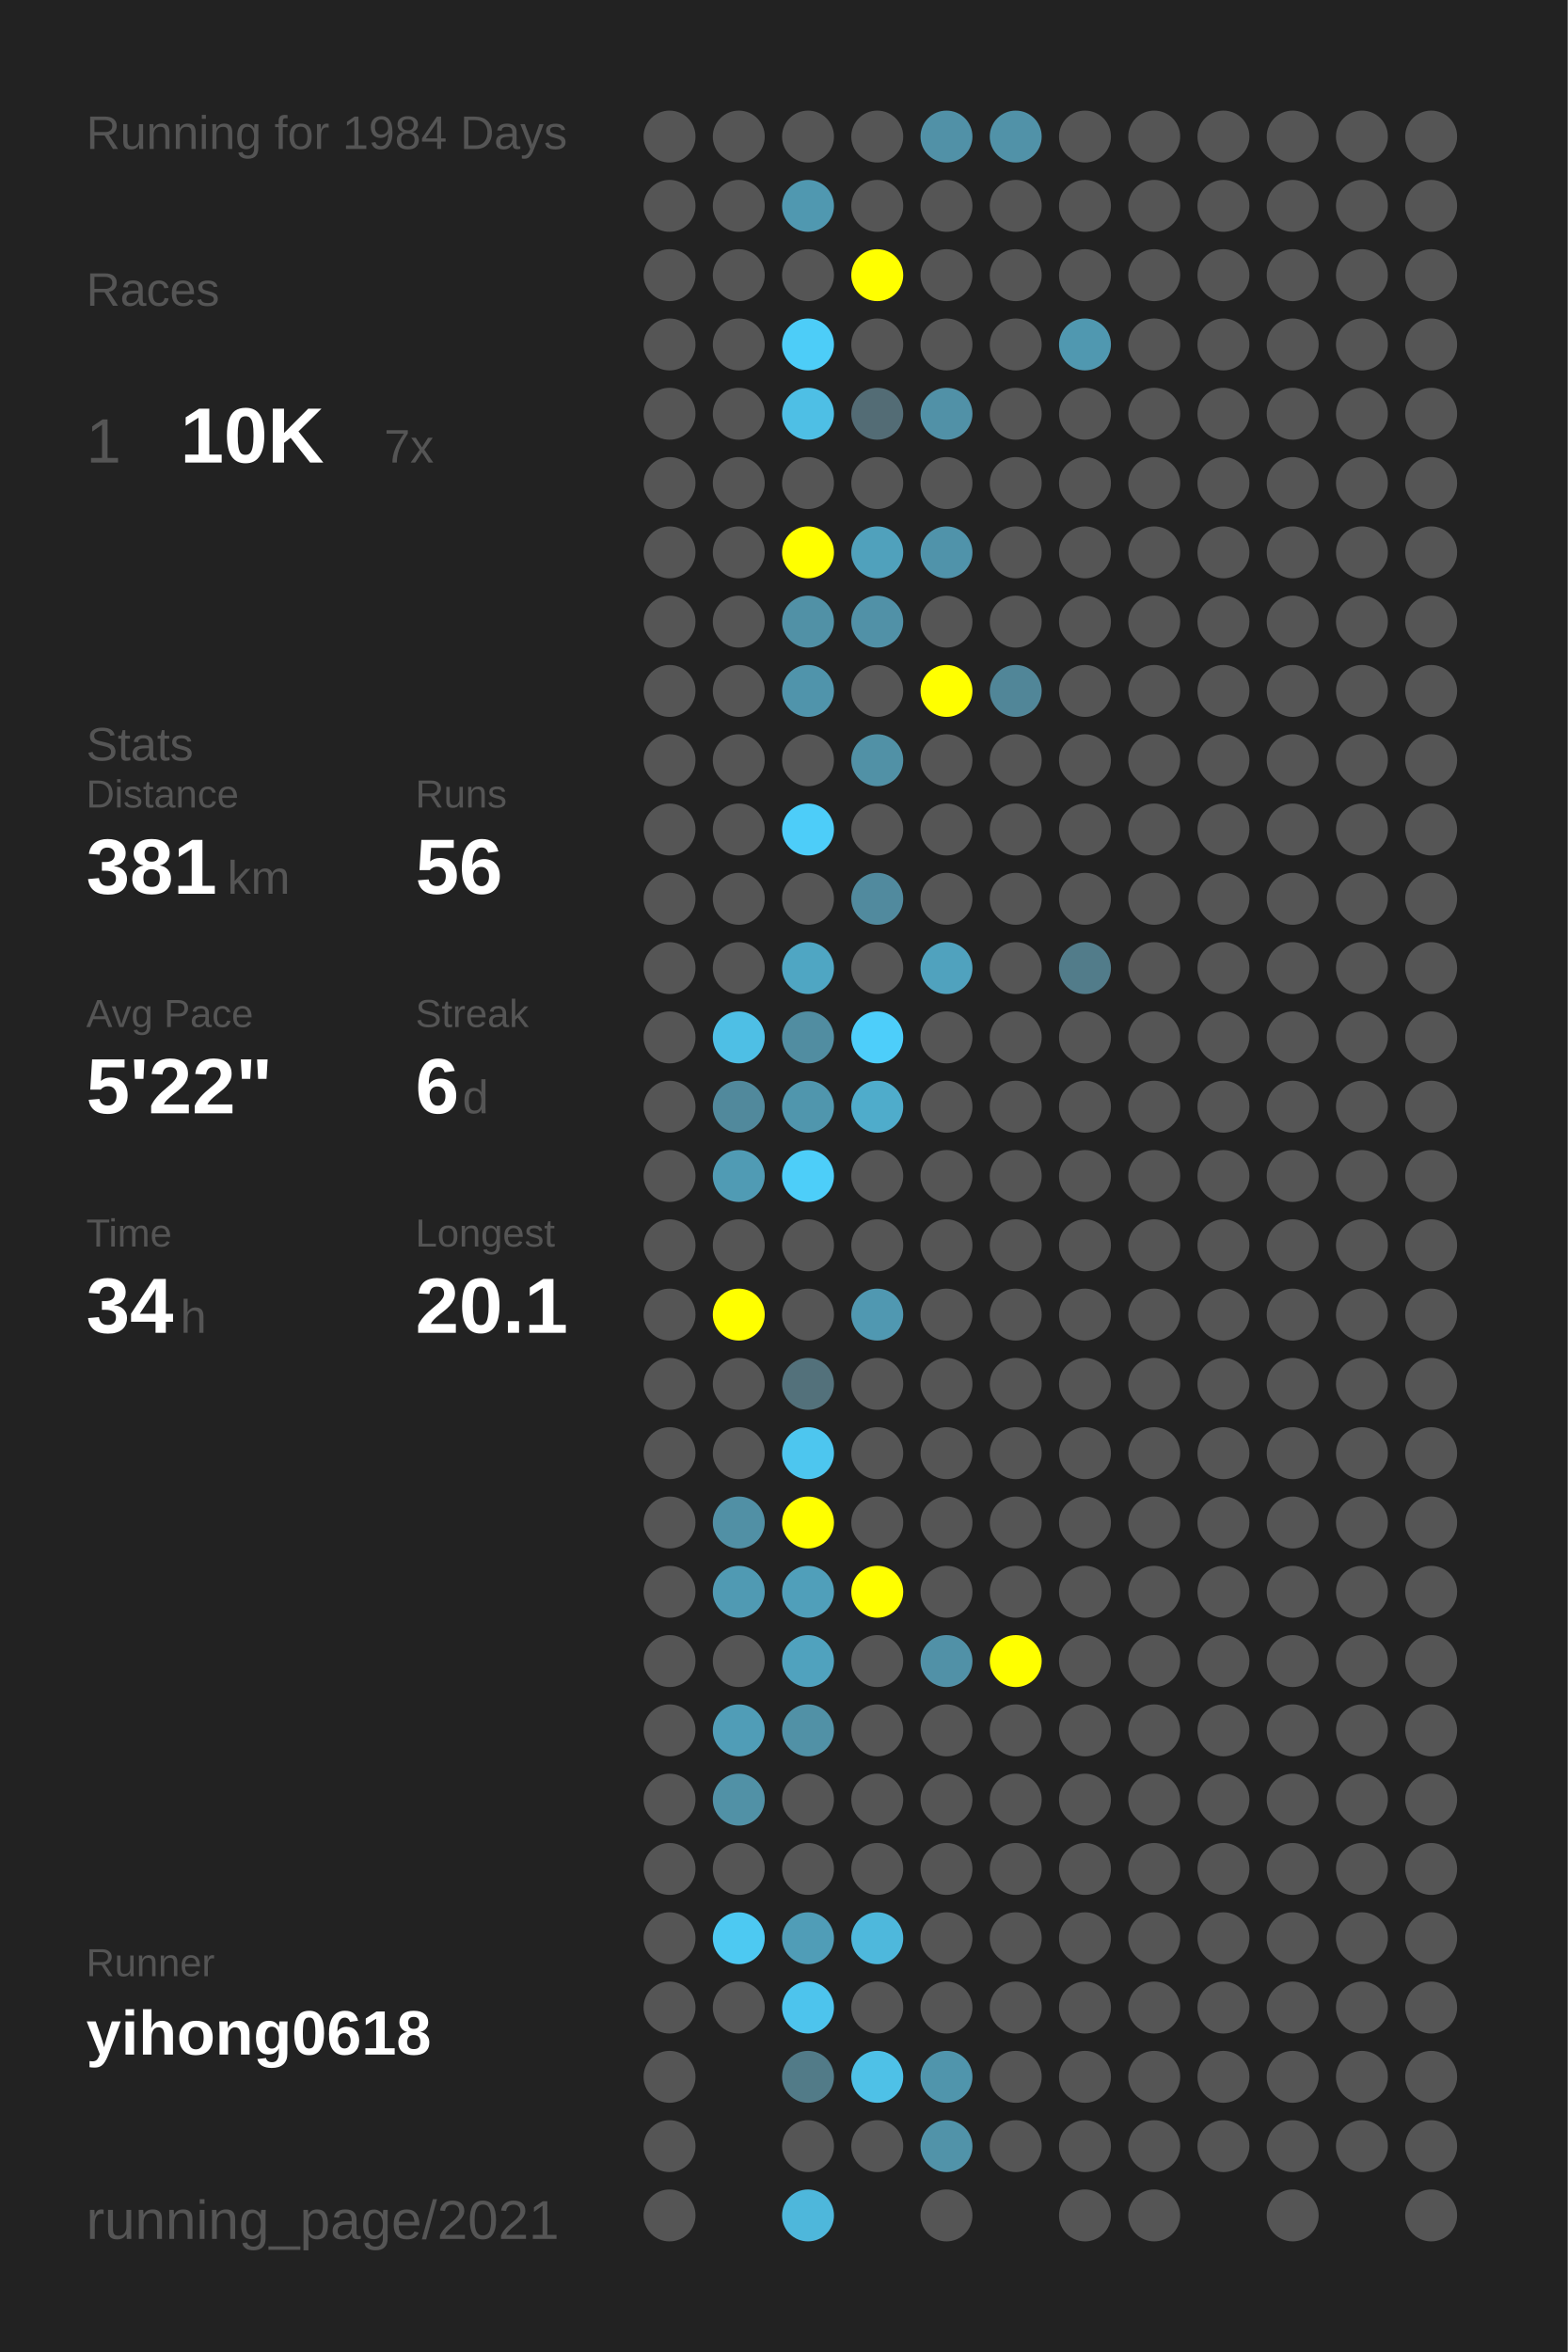
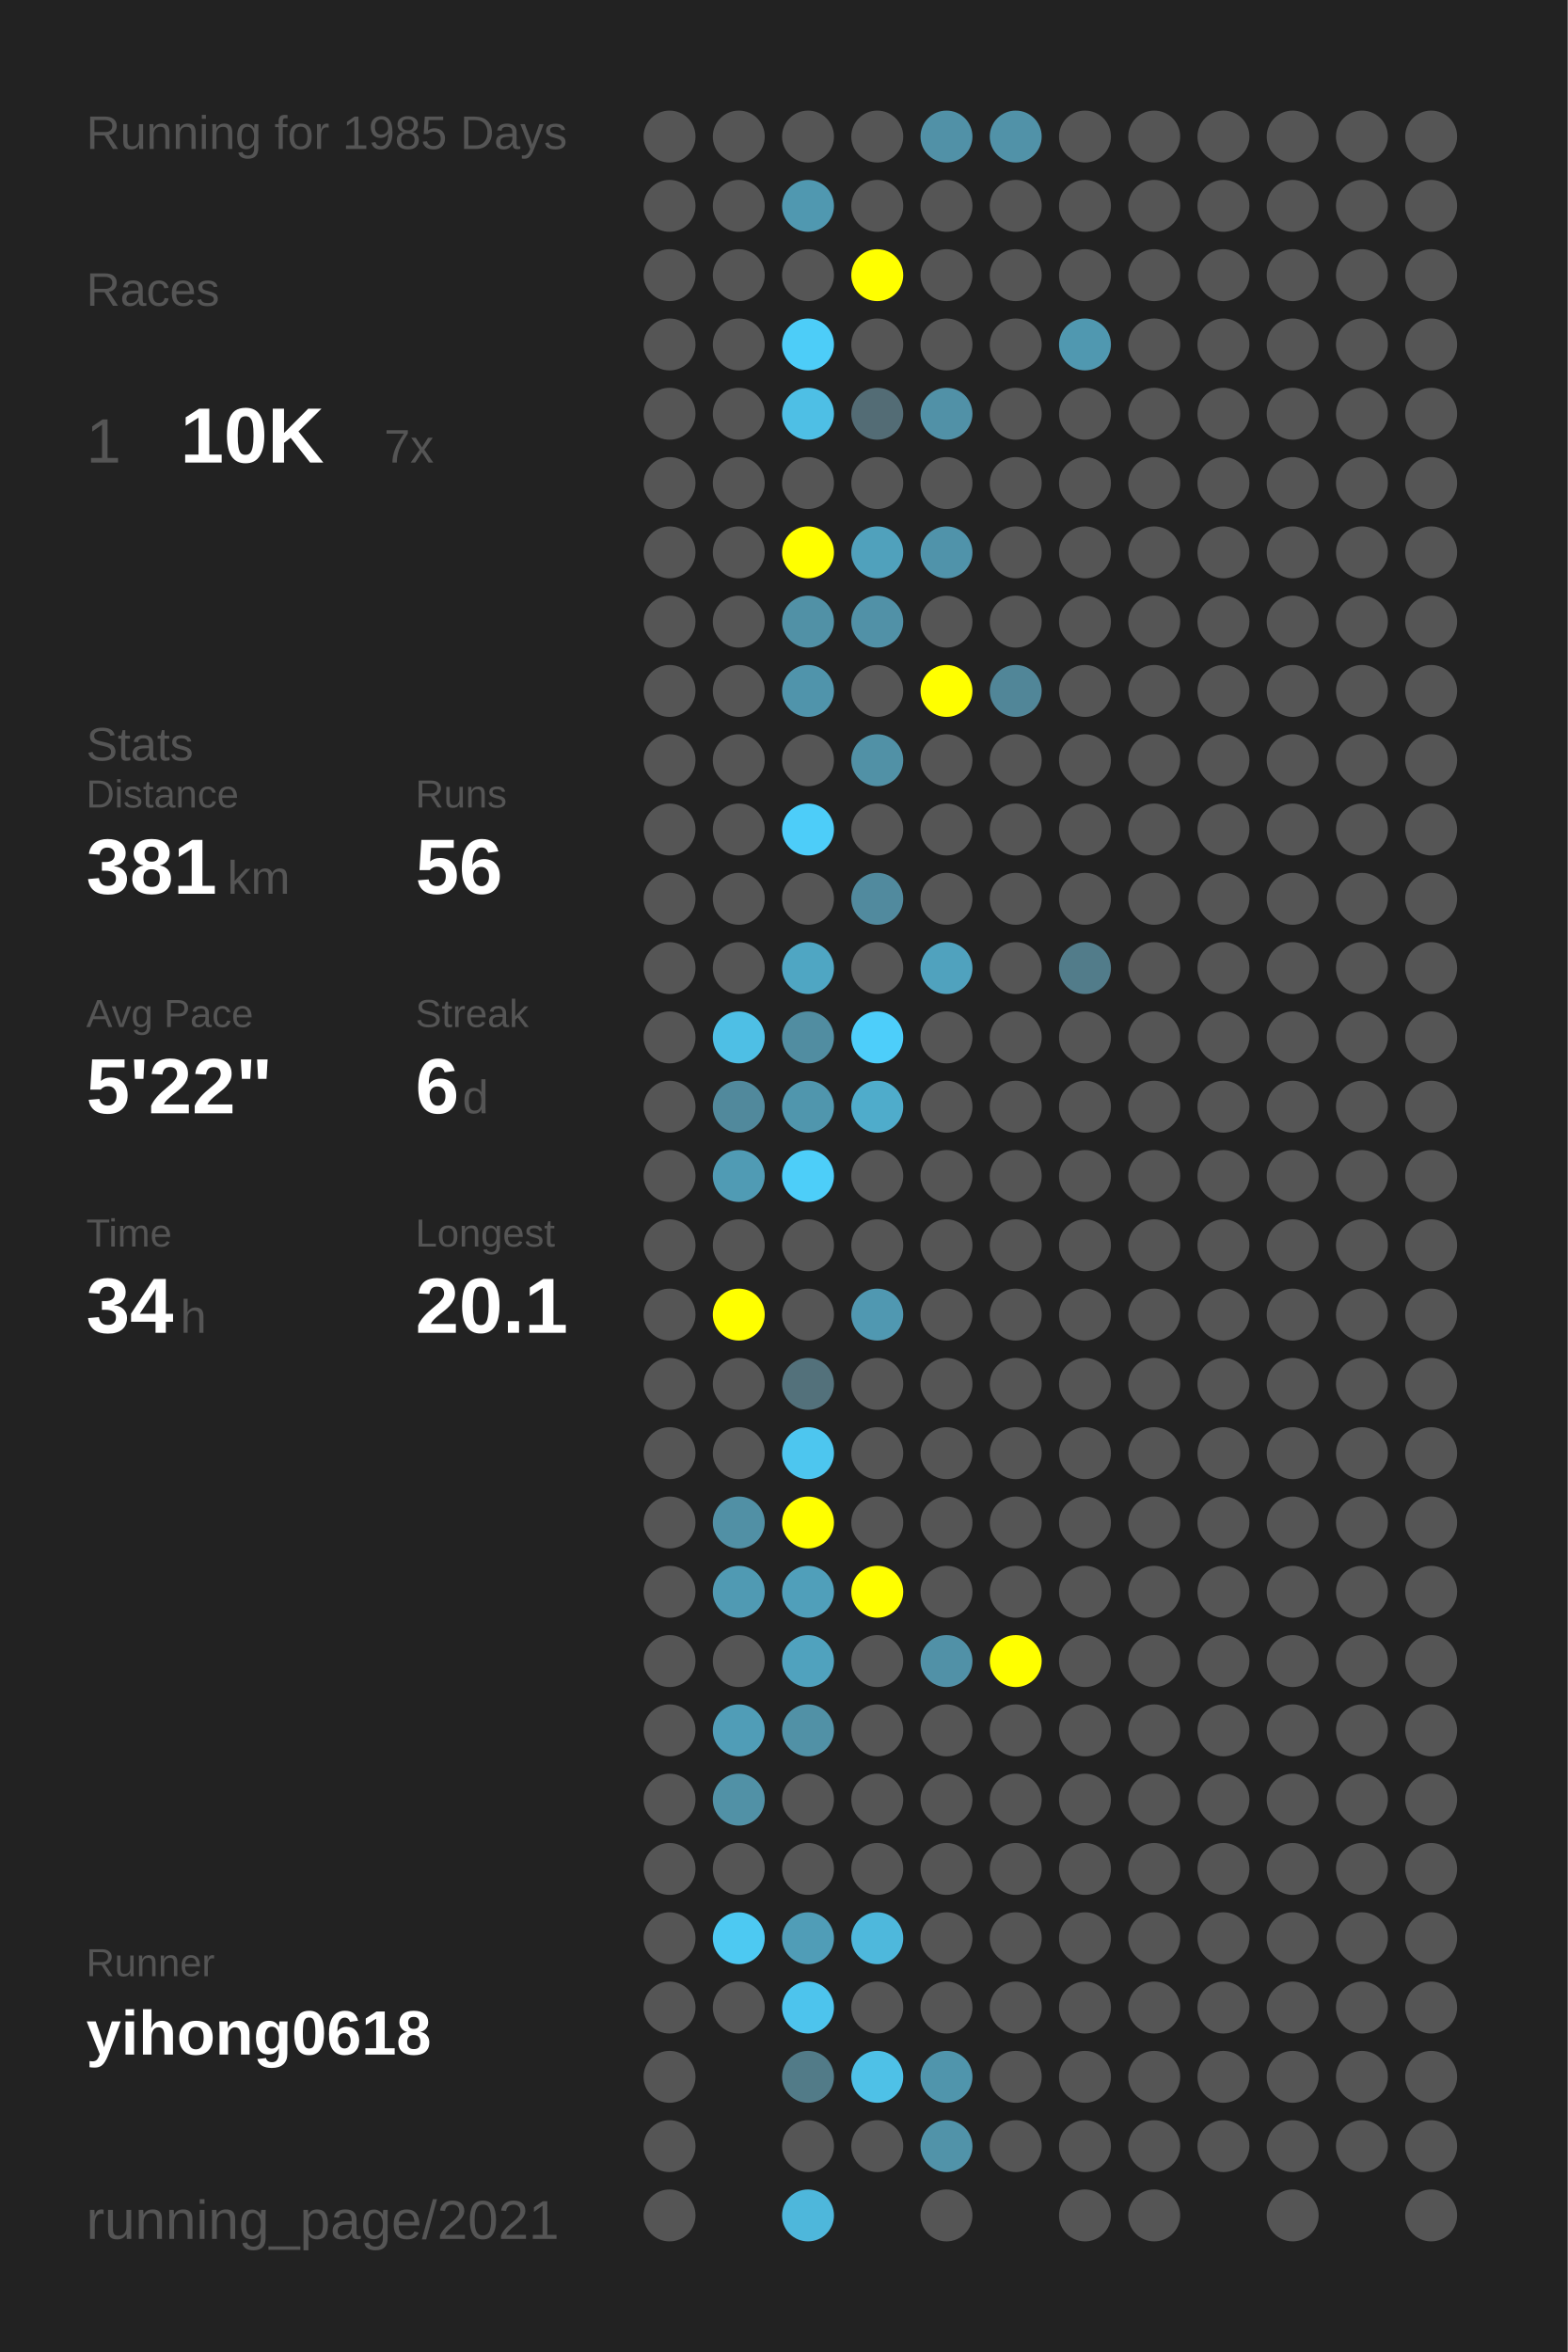
<svg xmlns="http://www.w3.org/2000/svg" baseProfile="full" height="300mm" version="1.1" viewBox="0,0,200,300" width="200mm">
  <defs />
  <rect fill="#222222" height="300" width="200" x="0" y="0" />
-   <text fill="#555555" style="font-size:6px; font-family:Arial;" x="11" y="19">Running for 1984 Days</text>
+   <text fill="#555555" style="font-size:6px; font-family:Arial;" x="11" y="19">Running for 1985 Days</text>
  <text fill="#555555" style="font-size:6px; font-family:Arial;" x="11" y="39">Races</text>
  <text fill="#555555" style="font-size:8px; font-family:Arial;" x="11" y="59">1</text>
  <text fill="#FFFFFF" style="font-size:10px; font-family:Arial; font-weight:bold;" x="23" y="59">10K</text>
  <text fill="#555555" style="font-size:6px; font-family:Arial;" x="49" y="59">7x</text>
  <text fill="#555555" style="font-size:6px; font-family:Arial;" x="11" y="97">Stats</text>
  <text fill="#555555" style="font-size:5px; font-family:Arial;" x="11" y="103">Distance</text>
  <text fill="#FFFFFF" style="font-size:10px; font-family:Arial; font-weight:bold;" x="11" y="114">381</text>
  <text fill="#555555" style="font-size:6px; font-family:Arial;" x="29" y="114">km</text>
  <text fill="#555555" style="font-size:5px; font-family:Arial;" x="53" y="103">Runs</text>
  <text fill="#FFFFFF" style="font-size:10px; font-family:Arial; font-weight:bold;" x="53" y="114">56</text>
  <text fill="#555555" style="font-size:5px; font-family:Arial;" x="11" y="131">Avg Pace</text>
  <text fill="#FFFFFF" style="font-size:10px; font-family:Arial; font-weight:bold;" x="11" y="142">5'22"</text>
  <text fill="#555555" style="font-size:5px; font-family:Arial;" x="53" y="131">Streak</text>
  <text fill="#FFFFFF" style="font-size:10px; font-family:Arial; font-weight:bold;" x="53" y="142">6</text>
  <text fill="#555555" style="font-size:6px; font-family:Arial;" x="59" y="142">d</text>
  <text fill="#555555" style="font-size:5px; font-family:Arial;" x="11" y="159">Time</text>
  <text fill="#FFFFFF" style="font-size:10px; font-family:Arial; font-weight:bold;" x="11" y="170">34</text>
  <text fill="#555555" style="font-size:6px; font-family:Arial;" x="23" y="170">h</text>
  <text fill="#555555" style="font-size:5px; font-family:Arial;" x="53" y="159">Longest</text>
  <text fill="#FFFFFF" style="font-size:10px; font-family:Arial; font-weight:bold;" x="53" y="170">20.1</text>
  <text fill="#555555" style="font-size:5px; font-family:Arial;" x="11" y="252.065">Runner</text>
  <text fill="#FFFFFF" style="font-size:8px; font-family:Arial; font-weight:bold;" x="11" y="262.065">yihong0618</text>
  <text fill="#555555" style="font-size:7px; font-family:Arial;" x="11" y="285.581">running_page/2021</text>
  <circle cx="85.417" cy="17.419" fill="#555555" r="3.312" />
  <circle cx="85.417" cy="26.258" fill="#555555" r="3.312" />
  <circle cx="85.417" cy="35.097" fill="#555555" r="3.312" />
  <circle cx="85.417" cy="43.935" fill="#555555" r="3.312" />
  <circle cx="85.417" cy="52.774" fill="#555555" r="3.312" />
  <circle cx="85.417" cy="61.613" fill="#555555" r="3.312" />
  <circle cx="85.417" cy="70.452" fill="#555555" r="3.312" />
  <circle cx="85.417" cy="79.29" fill="#555555" r="3.312" />
  <circle cx="85.417" cy="88.129" fill="#555555" r="3.312" />
  <circle cx="85.417" cy="96.968" fill="#555555" r="3.312" />
  <circle cx="85.417" cy="105.806" fill="#555555" r="3.312" />
  <circle cx="85.417" cy="114.645" fill="#555555" r="3.312" />
  <circle cx="85.417" cy="123.484" fill="#555555" r="3.312" />
  <circle cx="85.417" cy="132.323" fill="#555555" r="3.312" />
  <circle cx="85.417" cy="141.161" fill="#555555" r="3.312" />
  <circle cx="85.417" cy="150" fill="#555555" r="3.312" />
  <circle cx="85.417" cy="158.839" fill="#555555" r="3.312" />
  <circle cx="85.417" cy="167.677" fill="#555555" r="3.312" />
  <circle cx="85.417" cy="176.516" fill="#555555" r="3.312" />
  <circle cx="85.417" cy="185.355" fill="#555555" r="3.312" />
  <circle cx="85.417" cy="194.194" fill="#555555" r="3.312" />
  <circle cx="85.417" cy="203.032" fill="#555555" r="3.312" />
  <circle cx="85.417" cy="211.871" fill="#555555" r="3.312" />
  <circle cx="85.417" cy="220.71" fill="#555555" r="3.312" />
  <circle cx="85.417" cy="229.548" fill="#555555" r="3.312" />
  <circle cx="85.417" cy="238.387" fill="#555555" r="3.312" />
  <circle cx="85.417" cy="247.226" fill="#555555" r="3.312" />
  <circle cx="85.417" cy="256.065" fill="#555555" r="3.312" />
  <circle cx="85.417" cy="264.903" fill="#555555" r="3.312" />
  <circle cx="85.417" cy="273.742" fill="#555555" r="3.312" />
  <circle cx="85.417" cy="282.581" fill="#555555" r="3.312" />
  <circle cx="94.25" cy="17.419" fill="#555555" r="3.312" />
  <circle cx="94.25" cy="26.258" fill="#555555" r="3.312" />
  <circle cx="94.25" cy="35.097" fill="#555555" r="3.312" />
  <circle cx="94.25" cy="43.935" fill="#555555" r="3.312" />
  <circle cx="94.25" cy="52.774" fill="#555555" r="3.312" />
  <circle cx="94.25" cy="61.613" fill="#555555" r="3.312" />
  <circle cx="94.25" cy="70.452" fill="#555555" r="3.312" />
  <circle cx="94.25" cy="79.29" fill="#555555" r="3.312" />
  <circle cx="94.25" cy="88.129" fill="#555555" r="3.312" />
  <circle cx="94.25" cy="96.968" fill="#555555" r="3.312" />
  <circle cx="94.25" cy="105.806" fill="#555555" r="3.312" />
  <circle cx="94.25" cy="114.645" fill="#555555" r="3.312" />
  <circle cx="94.25" cy="123.484" fill="#555555" r="3.312" />
  <circle cx="94.25" cy="132.323" fill="#4ebfe5" r="3.312" />
  <circle cx="94.25" cy="141.161" fill="#51899c" r="3.312" />
  <circle cx="94.25" cy="150" fill="#509bb4" r="3.312" />
  <circle cx="94.25" cy="158.839" fill="#555555" r="3.312" />
  <circle cx="94.25" cy="167.677" fill="#FFFF00" r="3.312" />
  <circle cx="94.25" cy="176.516" fill="#555555" r="3.312" />
  <circle cx="94.25" cy="185.355" fill="#555555" r="3.312" />
  <circle cx="94.25" cy="194.194" fill="#5190a5" r="3.312" />
  <circle cx="94.25" cy="203.032" fill="#509ab3" r="3.312" />
  <circle cx="94.25" cy="211.871" fill="#555555" r="3.312" />
  <circle cx="94.25" cy="220.71" fill="#509db7" r="3.312" />
  <circle cx="94.25" cy="229.548" fill="#5191a6" r="3.312" />
  <circle cx="94.25" cy="238.387" fill="#555555" r="3.312" />
  <circle cx="94.25" cy="247.226" fill="#4dc9f2" r="3.312" />
  <circle cx="94.25" cy="256.065" fill="#555555" r="3.312" />
  <circle cx="103.083" cy="17.419" fill="#555555" r="3.312" />
  <circle cx="103.083" cy="26.258" fill="#5098b0" r="3.312" />
  <circle cx="103.083" cy="35.097" fill="#555555" r="3.312" />
  <circle cx="103.083" cy="43.935" fill="#4dcdf8" r="3.312" />
  <circle cx="103.083" cy="52.774" fill="#4ebfe5" r="3.312" />
  <circle cx="103.083" cy="61.613" fill="#555555" r="3.312" />
  <circle cx="103.083" cy="70.452" fill="#FFFF00" r="3.312" />
  <circle cx="103.083" cy="79.29" fill="#5191a6" r="3.312" />
  <circle cx="103.083" cy="88.129" fill="#5094ab" r="3.312" />
  <circle cx="103.083" cy="96.968" fill="#555555" r="3.312" />
  <circle cx="103.083" cy="105.806" fill="#4dcdf9" r="3.312" />
  <circle cx="103.083" cy="114.645" fill="#555555" r="3.312" />
  <circle cx="103.083" cy="123.484" fill="#4fa6c3" r="3.312" />
  <circle cx="103.083" cy="132.323" fill="#518da1" r="3.312" />
  <circle cx="103.083" cy="141.161" fill="#5096ad" r="3.312" />
  <circle cx="103.083" cy="150" fill="#4dcef9" r="3.312" />
  <circle cx="103.083" cy="158.839" fill="#555555" r="3.312" />
  <circle cx="103.083" cy="167.677" fill="#555555" r="3.312" />
  <circle cx="103.083" cy="176.516" fill="#53717b" r="3.312" />
  <circle cx="103.083" cy="185.355" fill="#4dc6ef" r="3.312" />
  <circle cx="103.083" cy="194.194" fill="#FFFF00" r="3.312" />
  <circle cx="103.083" cy="203.032" fill="#509fba" r="3.312" />
  <circle cx="103.083" cy="211.871" fill="#50a2be" r="3.312" />
  <circle cx="103.083" cy="220.71" fill="#5191a6" r="3.312" />
  <circle cx="103.083" cy="229.548" fill="#555555" r="3.312" />
  <circle cx="103.083" cy="238.387" fill="#555555" r="3.312" />
  <circle cx="103.083" cy="247.226" fill="#509db7" r="3.312" />
  <circle cx="103.083" cy="256.065" fill="#4dc4ed" r="3.312" />
  <circle cx="103.083" cy="264.903" fill="#527b88" r="3.312" />
  <circle cx="103.083" cy="273.742" fill="#555555" r="3.312" />
  <circle cx="103.083" cy="282.581" fill="#4eb7db" r="3.312" />
  <circle cx="111.917" cy="17.419" fill="#555555" r="3.312" />
  <circle cx="111.917" cy="26.258" fill="#555555" r="3.312" />
  <circle cx="111.917" cy="35.097" fill="#FFFF00" r="3.312" />
  <circle cx="111.917" cy="43.935" fill="#555555" r="3.312" />
  <circle cx="111.917" cy="52.774" fill="#536c75" r="3.312" />
  <circle cx="111.917" cy="61.613" fill="#555555" r="3.312" />
  <circle cx="111.917" cy="70.452" fill="#50a1bc" r="3.312" />
  <circle cx="111.917" cy="79.29" fill="#5191a7" r="3.312" />
  <circle cx="111.917" cy="88.129" fill="#555555" r="3.312" />
  <circle cx="111.917" cy="96.968" fill="#5191a6" r="3.312" />
  <circle cx="111.917" cy="105.806" fill="#555555" r="3.312" />
  <circle cx="111.917" cy="114.645" fill="#518a9e" r="3.312" />
  <circle cx="111.917" cy="123.484" fill="#555555" r="3.312" />
  <circle cx="111.917" cy="132.323" fill="#4dcefa" r="3.312" />
  <circle cx="111.917" cy="141.161" fill="#4faccb" r="3.312" />
  <circle cx="111.917" cy="150" fill="#555555" r="3.312" />
  <circle cx="111.917" cy="158.839" fill="#555555" r="3.312" />
  <circle cx="111.917" cy="167.677" fill="#5098b1" r="3.312" />
  <circle cx="111.917" cy="176.516" fill="#555555" r="3.312" />
  <circle cx="111.917" cy="185.355" fill="#555555" r="3.312" />
  <circle cx="111.917" cy="194.194" fill="#555555" r="3.312" />
  <circle cx="111.917" cy="203.032" fill="#FFFF00" r="3.312" />
  <circle cx="111.917" cy="211.871" fill="#555555" r="3.312" />
  <circle cx="111.917" cy="220.71" fill="#555555" r="3.312" />
  <circle cx="111.917" cy="229.548" fill="#555555" r="3.312" />
  <circle cx="111.917" cy="238.387" fill="#555555" r="3.312" />
  <circle cx="111.917" cy="247.226" fill="#4eb8dc" r="3.312" />
  <circle cx="111.917" cy="256.065" fill="#555555" r="3.312" />
  <circle cx="111.917" cy="264.903" fill="#4ec1e7" r="3.312" />
  <circle cx="111.917" cy="273.742" fill="#555555" r="3.312" />
  <circle cx="120.75" cy="17.419" fill="#5191a7" r="3.312" />
  <circle cx="120.75" cy="26.258" fill="#555555" r="3.312" />
  <circle cx="120.75" cy="35.097" fill="#555555" r="3.312" />
  <circle cx="120.75" cy="43.935" fill="#555555" r="3.312" />
  <circle cx="120.75" cy="52.774" fill="#5191a7" r="3.312" />
  <circle cx="120.75" cy="61.613" fill="#555555" r="3.312" />
  <circle cx="120.75" cy="70.452" fill="#5093aa" r="3.312" />
  <circle cx="120.75" cy="79.29" fill="#555555" r="3.312" />
  <circle cx="120.75" cy="88.129" fill="#FFFF00" r="3.312" />
  <circle cx="120.75" cy="96.968" fill="#555555" r="3.312" />
  <circle cx="120.75" cy="105.806" fill="#555555" r="3.312" />
  <circle cx="120.75" cy="114.645" fill="#555555" r="3.312" />
  <circle cx="120.75" cy="123.484" fill="#50a2be" r="3.312" />
  <circle cx="120.75" cy="132.323" fill="#555555" r="3.312" />
  <circle cx="120.75" cy="141.161" fill="#555555" r="3.312" />
  <circle cx="120.75" cy="150" fill="#555555" r="3.312" />
  <circle cx="120.75" cy="158.839" fill="#555555" r="3.312" />
  <circle cx="120.75" cy="167.677" fill="#555555" r="3.312" />
  <circle cx="120.75" cy="176.516" fill="#555555" r="3.312" />
  <circle cx="120.75" cy="185.355" fill="#555555" r="3.312" />
  <circle cx="120.75" cy="194.194" fill="#555555" r="3.312" />
  <circle cx="120.75" cy="203.032" fill="#555555" r="3.312" />
  <circle cx="120.75" cy="211.871" fill="#5191a7" r="3.312" />
  <circle cx="120.75" cy="220.71" fill="#555555" r="3.312" />
  <circle cx="120.75" cy="229.548" fill="#555555" r="3.312" />
  <circle cx="120.75" cy="238.387" fill="#555555" r="3.312" />
  <circle cx="120.75" cy="247.226" fill="#555555" r="3.312" />
  <circle cx="120.75" cy="256.065" fill="#555555" r="3.312" />
  <circle cx="120.75" cy="264.903" fill="#5095ac" r="3.312" />
  <circle cx="120.75" cy="273.742" fill="#5193a9" r="3.312" />
  <circle cx="120.75" cy="282.581" fill="#555555" r="3.312" />
  <circle cx="129.583" cy="17.419" fill="#5192a8" r="3.312" />
  <circle cx="129.583" cy="26.258" fill="#555555" r="3.312" />
  <circle cx="129.583" cy="35.097" fill="#555555" r="3.312" />
  <circle cx="129.583" cy="43.935" fill="#555555" r="3.312" />
  <circle cx="129.583" cy="52.774" fill="#555555" r="3.312" />
  <circle cx="129.583" cy="61.613" fill="#555555" r="3.312" />
  <circle cx="129.583" cy="70.452" fill="#555555" r="3.312" />
  <circle cx="129.583" cy="79.29" fill="#555555" r="3.312" />
  <circle cx="129.583" cy="88.129" fill="#518698" r="3.312" />
  <circle cx="129.583" cy="96.968" fill="#555555" r="3.312" />
  <circle cx="129.583" cy="105.806" fill="#555555" r="3.312" />
  <circle cx="129.583" cy="114.645" fill="#555555" r="3.312" />
  <circle cx="129.583" cy="123.484" fill="#555555" r="3.312" />
  <circle cx="129.583" cy="132.323" fill="#555555" r="3.312" />
  <circle cx="129.583" cy="141.161" fill="#555555" r="3.312" />
  <circle cx="129.583" cy="150" fill="#555555" r="3.312" />
  <circle cx="129.583" cy="158.839" fill="#555555" r="3.312" />
  <circle cx="129.583" cy="167.677" fill="#555555" r="3.312" />
  <circle cx="129.583" cy="176.516" fill="#555555" r="3.312" />
  <circle cx="129.583" cy="185.355" fill="#555555" r="3.312" />
  <circle cx="129.583" cy="194.194" fill="#555555" r="3.312" />
  <circle cx="129.583" cy="203.032" fill="#555555" r="3.312" />
  <circle cx="129.583" cy="211.871" fill="#FFFF00" r="3.312" />
  <circle cx="129.583" cy="220.71" fill="#555555" r="3.312" />
  <circle cx="129.583" cy="229.548" fill="#555555" r="3.312" />
  <circle cx="129.583" cy="238.387" fill="#555555" r="3.312" />
  <circle cx="129.583" cy="247.226" fill="#555555" r="3.312" />
  <circle cx="129.583" cy="256.065" fill="#555555" r="3.312" />
  <circle cx="129.583" cy="264.903" fill="#555555" r="3.312" />
  <circle cx="129.583" cy="273.742" fill="#555555" r="3.312" />
  <circle cx="138.417" cy="17.419" fill="#555555" r="3.312" />
  <circle cx="138.417" cy="26.258" fill="#555555" r="3.312" />
  <circle cx="138.417" cy="35.097" fill="#555555" r="3.312" />
  <circle cx="138.417" cy="43.935" fill="#5098b0" r="3.312" />
  <circle cx="138.417" cy="52.774" fill="#555555" r="3.312" />
  <circle cx="138.417" cy="61.613" fill="#555555" r="3.312" />
  <circle cx="138.417" cy="70.452" fill="#555555" r="3.312" />
  <circle cx="138.417" cy="79.29" fill="#555555" r="3.312" />
  <circle cx="138.417" cy="88.129" fill="#555555" r="3.312" />
  <circle cx="138.417" cy="96.968" fill="#555555" r="3.312" />
  <circle cx="138.417" cy="105.806" fill="#555555" r="3.312" />
  <circle cx="138.417" cy="114.645" fill="#555555" r="3.312" />
  <circle cx="138.417" cy="123.484" fill="#527c8a" r="3.312" />
  <circle cx="138.417" cy="132.323" fill="#555555" r="3.312" />
  <circle cx="138.417" cy="141.161" fill="#555555" r="3.312" />
  <circle cx="138.417" cy="150" fill="#555555" r="3.312" />
  <circle cx="138.417" cy="158.839" fill="#555555" r="3.312" />
  <circle cx="138.417" cy="167.677" fill="#555555" r="3.312" />
  <circle cx="138.417" cy="176.516" fill="#555555" r="3.312" />
  <circle cx="138.417" cy="185.355" fill="#555555" r="3.312" />
  <circle cx="138.417" cy="194.194" fill="#555555" r="3.312" />
  <circle cx="138.417" cy="203.032" fill="#555555" r="3.312" />
  <circle cx="138.417" cy="211.871" fill="#555555" r="3.312" />
  <circle cx="138.417" cy="220.71" fill="#555555" r="3.312" />
  <circle cx="138.417" cy="229.548" fill="#555555" r="3.312" />
  <circle cx="138.417" cy="238.387" fill="#555555" r="3.312" />
  <circle cx="138.417" cy="247.226" fill="#555555" r="3.312" />
  <circle cx="138.417" cy="256.065" fill="#555555" r="3.312" />
  <circle cx="138.417" cy="264.903" fill="#555555" r="3.312" />
  <circle cx="138.417" cy="273.742" fill="#555555" r="3.312" />
  <circle cx="138.417" cy="282.581" fill="#555555" r="3.312" />
  <circle cx="147.25" cy="17.419" fill="#555555" r="3.312" />
  <circle cx="147.25" cy="26.258" fill="#555555" r="3.312" />
  <circle cx="147.25" cy="35.097" fill="#555555" r="3.312" />
  <circle cx="147.25" cy="43.935" fill="#555555" r="3.312" />
  <circle cx="147.25" cy="52.774" fill="#555555" r="3.312" />
  <circle cx="147.25" cy="61.613" fill="#555555" r="3.312" />
  <circle cx="147.25" cy="70.452" fill="#555555" r="3.312" />
  <circle cx="147.25" cy="79.29" fill="#555555" r="3.312" />
  <circle cx="147.25" cy="88.129" fill="#555555" r="3.312" />
  <circle cx="147.25" cy="96.968" fill="#555555" r="3.312" />
  <circle cx="147.25" cy="105.806" fill="#555555" r="3.312" />
  <circle cx="147.25" cy="114.645" fill="#555555" r="3.312" />
  <circle cx="147.25" cy="123.484" fill="#555555" r="3.312" />
  <circle cx="147.25" cy="132.323" fill="#555555" r="3.312" />
  <circle cx="147.25" cy="141.161" fill="#555555" r="3.312" />
  <circle cx="147.25" cy="150" fill="#555555" r="3.312" />
  <circle cx="147.25" cy="158.839" fill="#555555" r="3.312" />
  <circle cx="147.25" cy="167.677" fill="#555555" r="3.312" />
  <circle cx="147.25" cy="176.516" fill="#555555" r="3.312" />
  <circle cx="147.25" cy="185.355" fill="#555555" r="3.312" />
  <circle cx="147.25" cy="194.194" fill="#555555" r="3.312" />
  <circle cx="147.25" cy="203.032" fill="#555555" r="3.312" />
  <circle cx="147.25" cy="211.871" fill="#555555" r="3.312" />
  <circle cx="147.25" cy="220.71" fill="#555555" r="3.312" />
  <circle cx="147.25" cy="229.548" fill="#555555" r="3.312" />
  <circle cx="147.25" cy="238.387" fill="#555555" r="3.312" />
  <circle cx="147.25" cy="247.226" fill="#555555" r="3.312" />
  <circle cx="147.25" cy="256.065" fill="#555555" r="3.312" />
  <circle cx="147.25" cy="264.903" fill="#555555" r="3.312" />
  <circle cx="147.25" cy="273.742" fill="#555555" r="3.312" />
  <circle cx="147.25" cy="282.581" fill="#555555" r="3.312" />
  <circle cx="156.083" cy="17.419" fill="#555555" r="3.312" />
  <circle cx="156.083" cy="26.258" fill="#555555" r="3.312" />
  <circle cx="156.083" cy="35.097" fill="#555555" r="3.312" />
  <circle cx="156.083" cy="43.935" fill="#555555" r="3.312" />
  <circle cx="156.083" cy="52.774" fill="#555555" r="3.312" />
  <circle cx="156.083" cy="61.613" fill="#555555" r="3.312" />
  <circle cx="156.083" cy="70.452" fill="#555555" r="3.312" />
  <circle cx="156.083" cy="79.29" fill="#555555" r="3.312" />
  <circle cx="156.083" cy="88.129" fill="#555555" r="3.312" />
  <circle cx="156.083" cy="96.968" fill="#555555" r="3.312" />
  <circle cx="156.083" cy="105.806" fill="#555555" r="3.312" />
  <circle cx="156.083" cy="114.645" fill="#555555" r="3.312" />
  <circle cx="156.083" cy="123.484" fill="#555555" r="3.312" />
  <circle cx="156.083" cy="132.323" fill="#555555" r="3.312" />
  <circle cx="156.083" cy="141.161" fill="#555555" r="3.312" />
  <circle cx="156.083" cy="150" fill="#555555" r="3.312" />
  <circle cx="156.083" cy="158.839" fill="#555555" r="3.312" />
  <circle cx="156.083" cy="167.677" fill="#555555" r="3.312" />
  <circle cx="156.083" cy="176.516" fill="#555555" r="3.312" />
  <circle cx="156.083" cy="185.355" fill="#555555" r="3.312" />
  <circle cx="156.083" cy="194.194" fill="#555555" r="3.312" />
  <circle cx="156.083" cy="203.032" fill="#555555" r="3.312" />
  <circle cx="156.083" cy="211.871" fill="#555555" r="3.312" />
  <circle cx="156.083" cy="220.71" fill="#555555" r="3.312" />
  <circle cx="156.083" cy="229.548" fill="#555555" r="3.312" />
  <circle cx="156.083" cy="238.387" fill="#555555" r="3.312" />
  <circle cx="156.083" cy="247.226" fill="#555555" r="3.312" />
  <circle cx="156.083" cy="256.065" fill="#555555" r="3.312" />
  <circle cx="156.083" cy="264.903" fill="#555555" r="3.312" />
  <circle cx="156.083" cy="273.742" fill="#555555" r="3.312" />
  <circle cx="164.917" cy="17.419" fill="#555555" r="3.312" />
  <circle cx="164.917" cy="26.258" fill="#555555" r="3.312" />
  <circle cx="164.917" cy="35.097" fill="#555555" r="3.312" />
  <circle cx="164.917" cy="43.935" fill="#555555" r="3.312" />
  <circle cx="164.917" cy="52.774" fill="#555555" r="3.312" />
  <circle cx="164.917" cy="61.613" fill="#555555" r="3.312" />
  <circle cx="164.917" cy="70.452" fill="#555555" r="3.312" />
  <circle cx="164.917" cy="79.29" fill="#555555" r="3.312" />
  <circle cx="164.917" cy="88.129" fill="#555555" r="3.312" />
  <circle cx="164.917" cy="96.968" fill="#555555" r="3.312" />
  <circle cx="164.917" cy="105.806" fill="#555555" r="3.312" />
  <circle cx="164.917" cy="114.645" fill="#555555" r="3.312" />
  <circle cx="164.917" cy="123.484" fill="#555555" r="3.312" />
  <circle cx="164.917" cy="132.323" fill="#555555" r="3.312" />
  <circle cx="164.917" cy="141.161" fill="#555555" r="3.312" />
  <circle cx="164.917" cy="150" fill="#555555" r="3.312" />
  <circle cx="164.917" cy="158.839" fill="#555555" r="3.312" />
  <circle cx="164.917" cy="167.677" fill="#555555" r="3.312" />
  <circle cx="164.917" cy="176.516" fill="#555555" r="3.312" />
  <circle cx="164.917" cy="185.355" fill="#555555" r="3.312" />
  <circle cx="164.917" cy="194.194" fill="#555555" r="3.312" />
  <circle cx="164.917" cy="203.032" fill="#555555" r="3.312" />
  <circle cx="164.917" cy="211.871" fill="#555555" r="3.312" />
  <circle cx="164.917" cy="220.71" fill="#555555" r="3.312" />
  <circle cx="164.917" cy="229.548" fill="#555555" r="3.312" />
  <circle cx="164.917" cy="238.387" fill="#555555" r="3.312" />
  <circle cx="164.917" cy="247.226" fill="#555555" r="3.312" />
  <circle cx="164.917" cy="256.065" fill="#555555" r="3.312" />
  <circle cx="164.917" cy="264.903" fill="#555555" r="3.312" />
  <circle cx="164.917" cy="273.742" fill="#555555" r="3.312" />
  <circle cx="164.917" cy="282.581" fill="#555555" r="3.312" />
  <circle cx="173.75" cy="17.419" fill="#555555" r="3.312" />
  <circle cx="173.75" cy="26.258" fill="#555555" r="3.312" />
  <circle cx="173.75" cy="35.097" fill="#555555" r="3.312" />
  <circle cx="173.75" cy="43.935" fill="#555555" r="3.312" />
  <circle cx="173.75" cy="52.774" fill="#555555" r="3.312" />
  <circle cx="173.75" cy="61.613" fill="#555555" r="3.312" />
  <circle cx="173.75" cy="70.452" fill="#555555" r="3.312" />
  <circle cx="173.75" cy="79.29" fill="#555555" r="3.312" />
  <circle cx="173.75" cy="88.129" fill="#555555" r="3.312" />
  <circle cx="173.75" cy="96.968" fill="#555555" r="3.312" />
  <circle cx="173.75" cy="105.806" fill="#555555" r="3.312" />
  <circle cx="173.75" cy="114.645" fill="#555555" r="3.312" />
  <circle cx="173.75" cy="123.484" fill="#555555" r="3.312" />
  <circle cx="173.75" cy="132.323" fill="#555555" r="3.312" />
  <circle cx="173.75" cy="141.161" fill="#555555" r="3.312" />
  <circle cx="173.75" cy="150" fill="#555555" r="3.312" />
  <circle cx="173.75" cy="158.839" fill="#555555" r="3.312" />
  <circle cx="173.75" cy="167.677" fill="#555555" r="3.312" />
  <circle cx="173.75" cy="176.516" fill="#555555" r="3.312" />
  <circle cx="173.75" cy="185.355" fill="#555555" r="3.312" />
  <circle cx="173.75" cy="194.194" fill="#555555" r="3.312" />
  <circle cx="173.75" cy="203.032" fill="#555555" r="3.312" />
  <circle cx="173.75" cy="211.871" fill="#555555" r="3.312" />
  <circle cx="173.75" cy="220.71" fill="#555555" r="3.312" />
  <circle cx="173.75" cy="229.548" fill="#555555" r="3.312" />
  <circle cx="173.75" cy="238.387" fill="#555555" r="3.312" />
  <circle cx="173.75" cy="247.226" fill="#555555" r="3.312" />
  <circle cx="173.75" cy="256.065" fill="#555555" r="3.312" />
  <circle cx="173.75" cy="264.903" fill="#555555" r="3.312" />
  <circle cx="173.75" cy="273.742" fill="#555555" r="3.312" />
  <circle cx="182.583" cy="17.419" fill="#555555" r="3.312" />
  <circle cx="182.583" cy="26.258" fill="#555555" r="3.312" />
  <circle cx="182.583" cy="35.097" fill="#555555" r="3.312" />
  <circle cx="182.583" cy="43.935" fill="#555555" r="3.312" />
  <circle cx="182.583" cy="52.774" fill="#555555" r="3.312" />
  <circle cx="182.583" cy="61.613" fill="#555555" r="3.312" />
  <circle cx="182.583" cy="70.452" fill="#555555" r="3.312" />
  <circle cx="182.583" cy="79.29" fill="#555555" r="3.312" />
  <circle cx="182.583" cy="88.129" fill="#555555" r="3.312" />
  <circle cx="182.583" cy="96.968" fill="#555555" r="3.312" />
  <circle cx="182.583" cy="105.806" fill="#555555" r="3.312" />
  <circle cx="182.583" cy="114.645" fill="#555555" r="3.312" />
  <circle cx="182.583" cy="123.484" fill="#555555" r="3.312" />
  <circle cx="182.583" cy="132.323" fill="#555555" r="3.312" />
  <circle cx="182.583" cy="141.161" fill="#555555" r="3.312" />
  <circle cx="182.583" cy="150" fill="#555555" r="3.312" />
  <circle cx="182.583" cy="158.839" fill="#555555" r="3.312" />
  <circle cx="182.583" cy="167.677" fill="#555555" r="3.312" />
  <circle cx="182.583" cy="176.516" fill="#555555" r="3.312" />
  <circle cx="182.583" cy="185.355" fill="#555555" r="3.312" />
  <circle cx="182.583" cy="194.194" fill="#555555" r="3.312" />
  <circle cx="182.583" cy="203.032" fill="#555555" r="3.312" />
  <circle cx="182.583" cy="211.871" fill="#555555" r="3.312" />
  <circle cx="182.583" cy="220.71" fill="#555555" r="3.312" />
  <circle cx="182.583" cy="229.548" fill="#555555" r="3.312" />
  <circle cx="182.583" cy="238.387" fill="#555555" r="3.312" />
  <circle cx="182.583" cy="247.226" fill="#555555" r="3.312" />
  <circle cx="182.583" cy="256.065" fill="#555555" r="3.312" />
  <circle cx="182.583" cy="264.903" fill="#555555" r="3.312" />
  <circle cx="182.583" cy="273.742" fill="#555555" r="3.312" />
  <circle cx="182.583" cy="282.581" fill="#555555" r="3.312" />
</svg>
